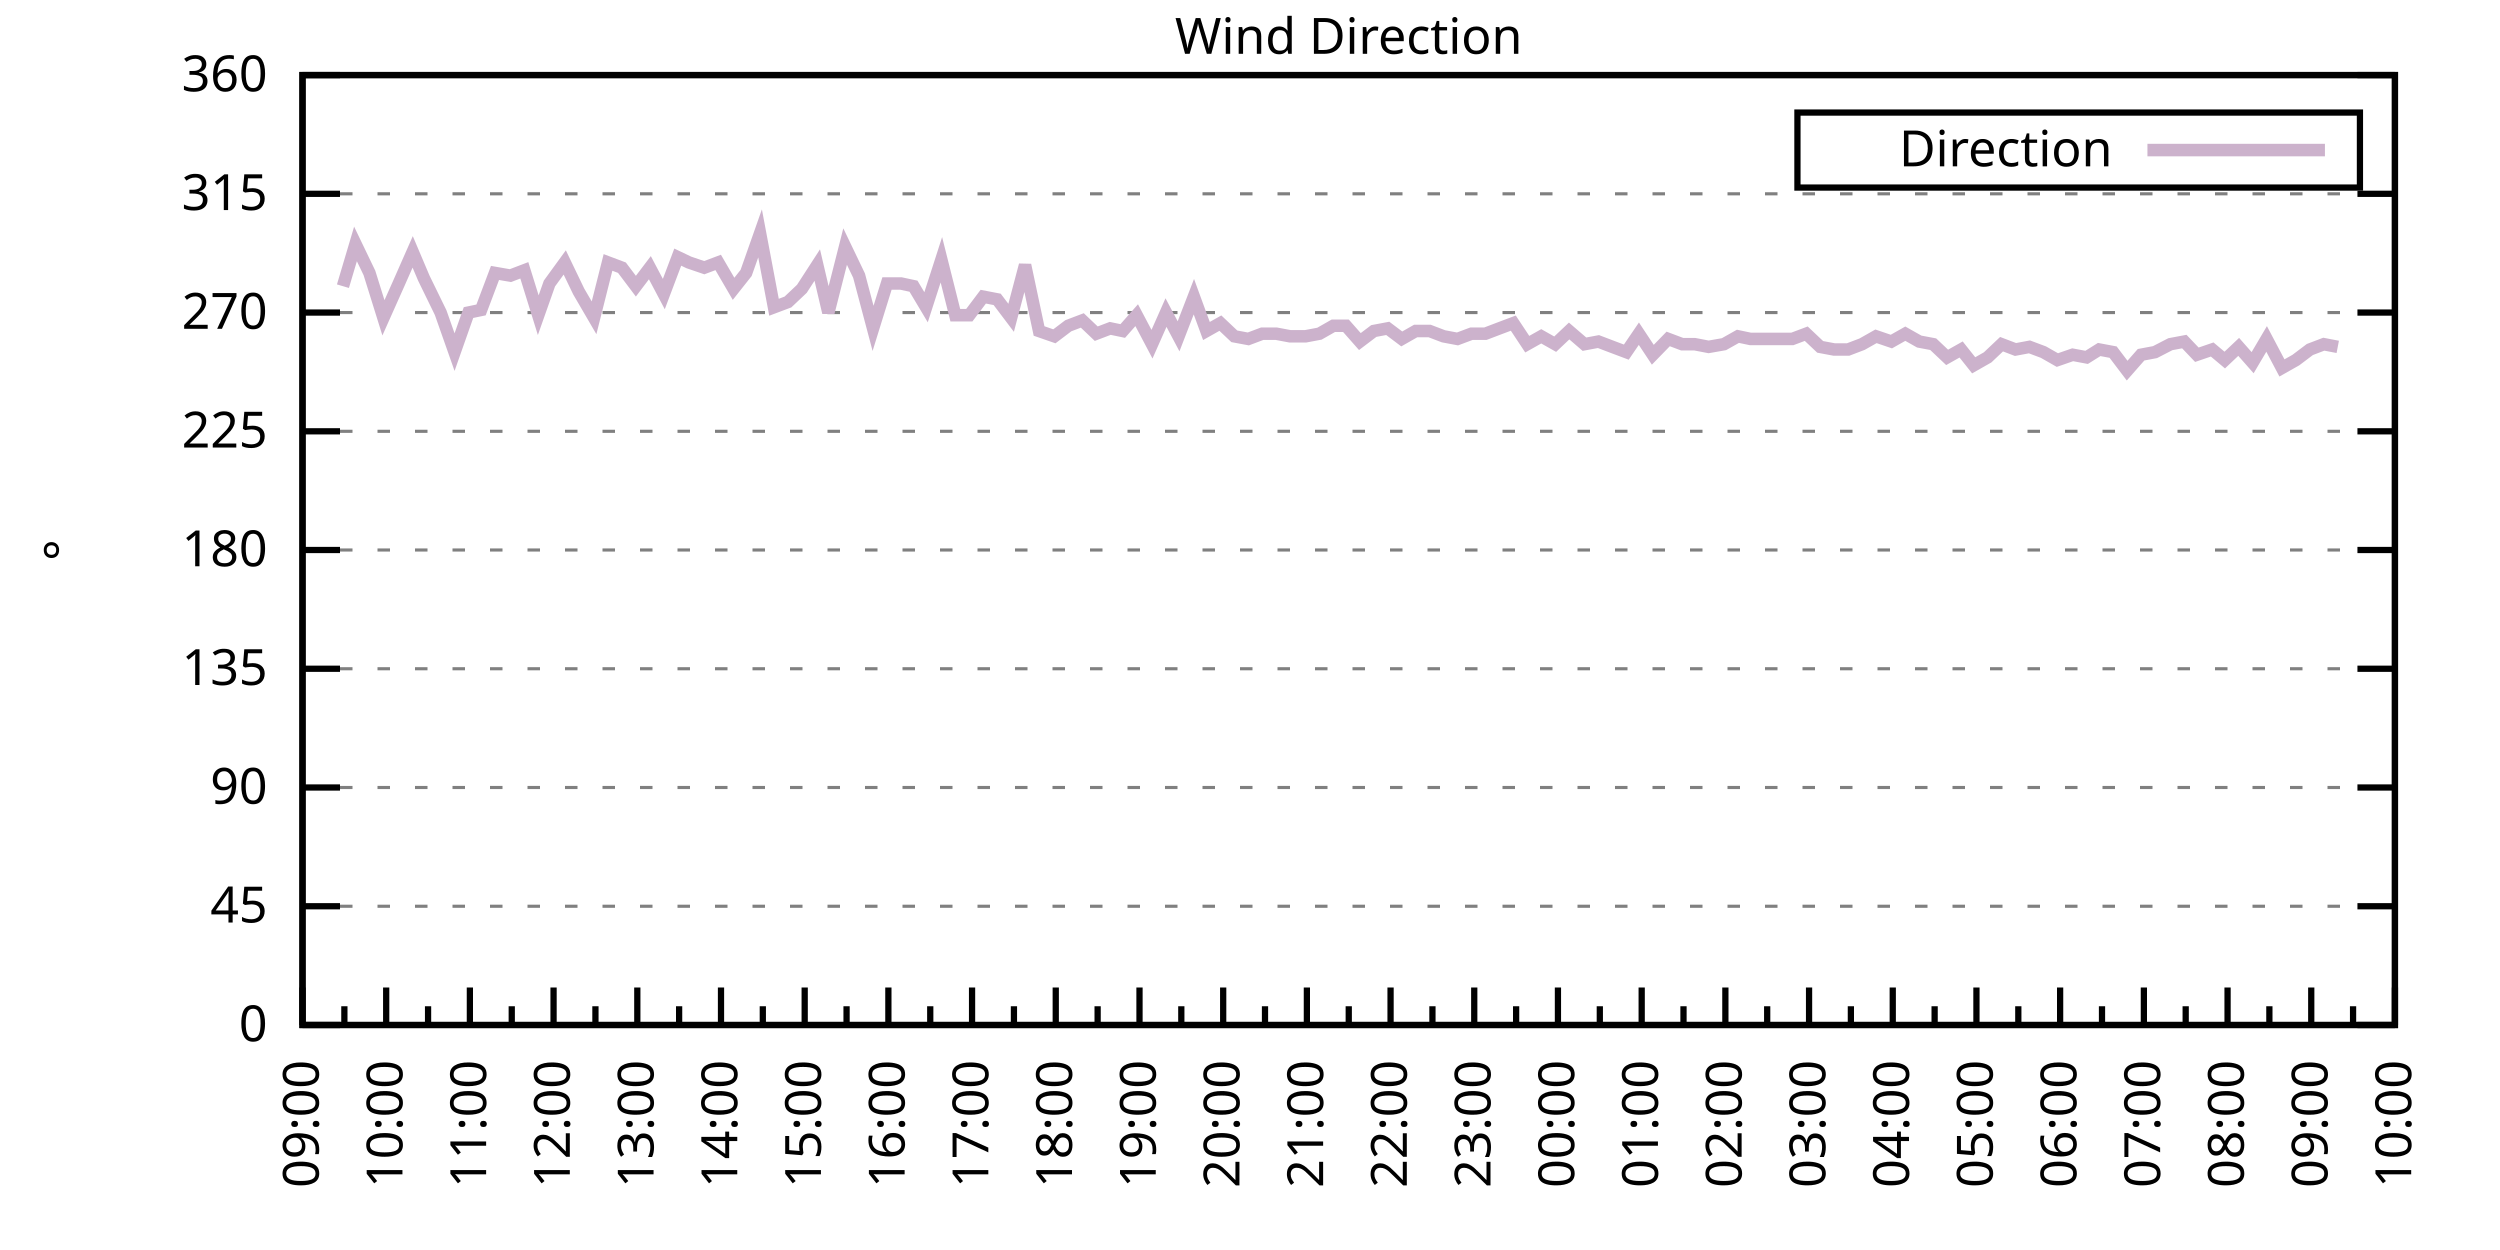
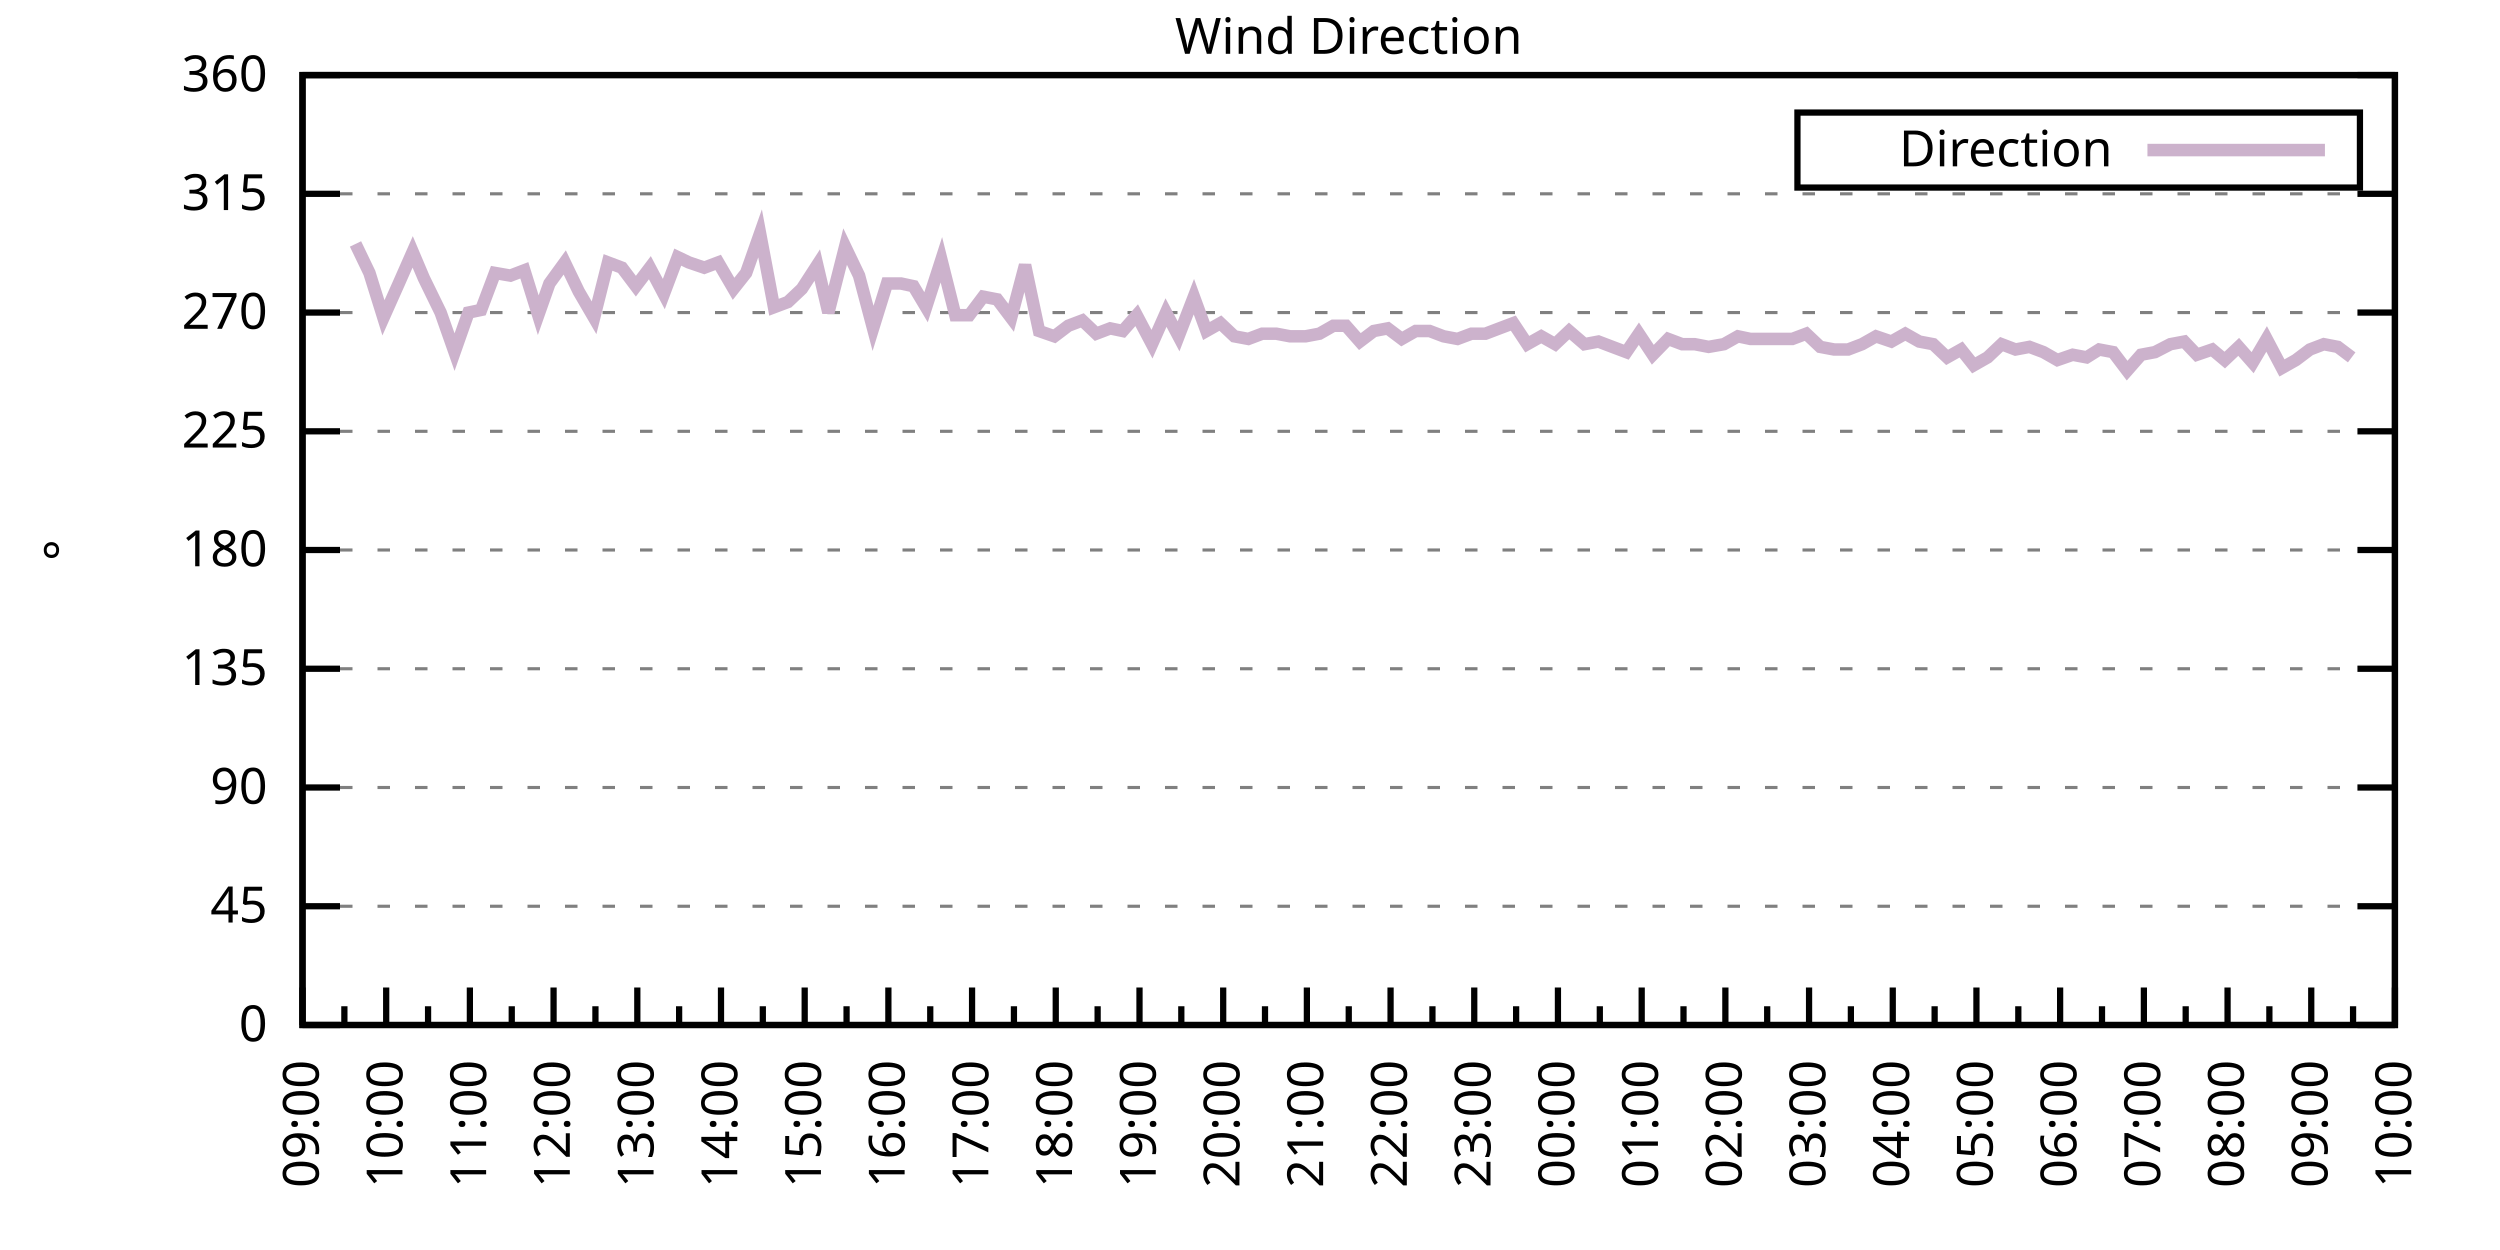
<svg xmlns="http://www.w3.org/2000/svg" xmlns:xlink="http://www.w3.org/1999/xlink" width="400" height="200" viewBox="0 0 400 200">
  <g id="gnuplot_canvas">
    <rect x="0" y="0" width="400" height="200" fill="none" />
    <defs>
      <circle id="gpDot" r="0.5" stroke-width="0.5" stroke="currentColor" />
      <path id="gpPt0" stroke-width="0.333" stroke="currentColor" d="M-1,0 h2 M0,-1 v2" />
      <path id="gpPt1" stroke-width="0.333" stroke="currentColor" d="M-1,-1 L1,1 M1,-1 L-1,1" />
      <path id="gpPt2" stroke-width="0.333" stroke="currentColor" d="M-1,0 L1,0 M0,-1 L0,1 M-1,-1 L1,1 M-1,1 L1,-1" />
      <rect id="gpPt3" stroke-width="0.333" stroke="currentColor" x="-1" y="-1" width="2" height="2" />
      <rect id="gpPt4" stroke-width="0.333" stroke="currentColor" fill="currentColor" x="-1" y="-1" width="2" height="2" />
      <circle id="gpPt5" stroke-width="0.333" stroke="currentColor" cx="0" cy="0" r="1" />
      <use xlink:href="#gpPt5" id="gpPt6" fill="currentColor" stroke="none" />
      <path id="gpPt7" stroke-width="0.333" stroke="currentColor" d="M0,-1.33 L-1.33,0.67 L1.33,0.67 z" />
      <use xlink:href="#gpPt7" id="gpPt8" fill="currentColor" stroke="none" />
      <use xlink:href="#gpPt7" id="gpPt9" stroke="currentColor" transform="rotate(180)" />
      <use xlink:href="#gpPt9" id="gpPt10" fill="currentColor" stroke="none" />
      <use xlink:href="#gpPt3" id="gpPt11" stroke="currentColor" transform="rotate(45)" />
      <use xlink:href="#gpPt11" id="gpPt12" fill="currentColor" stroke="none" />
      <path id="gpPt13" stroke-width="0.333" stroke="currentColor" d="M0,1.330 L1.265,0.411 L0.782,-1.067 L-0.782,-1.076 L-1.265,0.411 z" />
      <use xlink:href="#gpPt13" id="gpPt14" fill="currentColor" stroke="none" />
      <filter id="textbox" filterUnits="objectBoundingBox" x="0" y="0" height="1" width="1">
        <feFlood flood-color="white" flood-opacity="1" result="bgnd" />
        <feComposite in="SourceGraphic" in2="bgnd" operator="atop" />
      </filter>
      <filter id="greybox" filterUnits="objectBoundingBox" x="0" y="0" height="1" width="1">
        <feFlood flood-color="lightgrey" flood-opacity="1" result="grey" />
        <feComposite in="SourceGraphic" in2="grey" operator="atop" />
      </filter>
    </defs>
    <g fill="none" color="white" stroke="currentColor" stroke-width="1.00" stroke-linecap="butt" stroke-linejoin="miter">
</g>
    <g fill="none" color="black" stroke="currentColor" stroke-width="1.00" stroke-linecap="butt" stroke-linejoin="miter">
      <g stroke="none" shape-rendering="crispEdges">
        <polygon fill="rgb(255, 255, 255)" points="48.40,164.00 383.18,164.00 383.18,12.02 48.40,12.02 " />
      </g>
    </g>
    <g fill="none" color="black" stroke="currentColor" stroke-width="1.00" stroke-linecap="butt" stroke-linejoin="miter">
</g>
    <g fill="none" color="black" stroke="black" stroke-width="0.50" stroke-linecap="butt" stroke-linejoin="miter">
</g>
    <g fill="none" color="gray" stroke="currentColor" stroke-width="0.50" stroke-linecap="butt" stroke-linejoin="miter">
      <path stroke="gray" stroke-dasharray="2,4" class="gridline" d="M48.40,164.00 L383.19,164.00  " />
    </g>
    <g fill="none" color="gray" stroke="gray" stroke-width="1.00" stroke-linecap="butt" stroke-linejoin="miter">
</g>
    <g fill="none" color="black" stroke="currentColor" stroke-width="1.00" stroke-linecap="butt" stroke-linejoin="miter">
      <path stroke="black" d="M48.40,164.00 L54.40,164.00 M383.19,164.00 L377.19,164.00  " />
      <g transform="translate(42.80,166.60)" stroke="none" fill="black" font-family="Sans" font-size="8.00" text-anchor="end">
        <text>
          <tspan font-family="Sans"> 0</tspan>
        </text>
      </g>
    </g>
    <g fill="none" color="black" stroke="currentColor" stroke-width="1.00" stroke-linecap="butt" stroke-linejoin="miter">
</g>
    <g fill="none" color="black" stroke="black" stroke-width="0.50" stroke-linecap="butt" stroke-linejoin="miter">
</g>
    <g fill="none" color="gray" stroke="currentColor" stroke-width="0.50" stroke-linecap="butt" stroke-linejoin="miter">
      <path stroke="gray" stroke-dasharray="2,4" class="gridline" d="M48.40,145.00 L383.19,145.00  " />
    </g>
    <g fill="none" color="gray" stroke="gray" stroke-width="1.00" stroke-linecap="butt" stroke-linejoin="miter">
</g>
    <g fill="none" color="black" stroke="currentColor" stroke-width="1.00" stroke-linecap="butt" stroke-linejoin="miter">
      <path stroke="black" d="M48.40,145.00 L54.40,145.00 M383.19,145.00 L377.19,145.00  " />
      <g transform="translate(42.80,147.60)" stroke="none" fill="black" font-family="Sans" font-size="8.00" text-anchor="end">
        <text>
          <tspan font-family="Sans"> 45</tspan>
        </text>
      </g>
    </g>
    <g fill="none" color="black" stroke="currentColor" stroke-width="1.00" stroke-linecap="butt" stroke-linejoin="miter">
</g>
    <g fill="none" color="black" stroke="black" stroke-width="0.50" stroke-linecap="butt" stroke-linejoin="miter">
</g>
    <g fill="none" color="gray" stroke="currentColor" stroke-width="0.50" stroke-linecap="butt" stroke-linejoin="miter">
      <path stroke="gray" stroke-dasharray="2,4" class="gridline" d="M48.40,126.00 L383.19,126.00  " />
    </g>
    <g fill="none" color="gray" stroke="gray" stroke-width="1.00" stroke-linecap="butt" stroke-linejoin="miter">
</g>
    <g fill="none" color="black" stroke="currentColor" stroke-width="1.00" stroke-linecap="butt" stroke-linejoin="miter">
      <path stroke="black" d="M48.40,126.00 L54.40,126.00 M383.19,126.00 L377.19,126.00  " />
      <g transform="translate(42.80,128.60)" stroke="none" fill="black" font-family="Sans" font-size="8.00" text-anchor="end">
        <text>
          <tspan font-family="Sans"> 90</tspan>
        </text>
      </g>
    </g>
    <g fill="none" color="black" stroke="currentColor" stroke-width="1.00" stroke-linecap="butt" stroke-linejoin="miter">
</g>
    <g fill="none" color="black" stroke="black" stroke-width="0.50" stroke-linecap="butt" stroke-linejoin="miter">
</g>
    <g fill="none" color="gray" stroke="currentColor" stroke-width="0.50" stroke-linecap="butt" stroke-linejoin="miter">
      <path stroke="gray" stroke-dasharray="2,4" class="gridline" d="M48.40,107.00 L383.19,107.00  " />
    </g>
    <g fill="none" color="gray" stroke="gray" stroke-width="1.00" stroke-linecap="butt" stroke-linejoin="miter">
</g>
    <g fill="none" color="black" stroke="currentColor" stroke-width="1.00" stroke-linecap="butt" stroke-linejoin="miter">
      <path stroke="black" d="M48.40,107.00 L54.40,107.00 M383.19,107.00 L377.19,107.00  " />
      <g transform="translate(42.80,109.60)" stroke="none" fill="black" font-family="Sans" font-size="8.00" text-anchor="end">
        <text>
          <tspan font-family="Sans"> 135</tspan>
        </text>
      </g>
    </g>
    <g fill="none" color="black" stroke="currentColor" stroke-width="1.00" stroke-linecap="butt" stroke-linejoin="miter">
</g>
    <g fill="none" color="black" stroke="black" stroke-width="0.50" stroke-linecap="butt" stroke-linejoin="miter">
</g>
    <g fill="none" color="gray" stroke="currentColor" stroke-width="0.50" stroke-linecap="butt" stroke-linejoin="miter">
      <path stroke="gray" stroke-dasharray="2,4" class="gridline" d="M48.40,88.00 L383.19,88.00  " />
    </g>
    <g fill="none" color="gray" stroke="gray" stroke-width="1.00" stroke-linecap="butt" stroke-linejoin="miter">
</g>
    <g fill="none" color="black" stroke="currentColor" stroke-width="1.00" stroke-linecap="butt" stroke-linejoin="miter">
      <path stroke="black" d="M48.40,88.00 L54.40,88.00 M383.19,88.00 L377.19,88.00  " />
      <g transform="translate(42.80,90.60)" stroke="none" fill="black" font-family="Sans" font-size="8.00" text-anchor="end">
        <text>
          <tspan font-family="Sans"> 180</tspan>
        </text>
      </g>
    </g>
    <g fill="none" color="black" stroke="currentColor" stroke-width="1.00" stroke-linecap="butt" stroke-linejoin="miter">
</g>
    <g fill="none" color="black" stroke="black" stroke-width="0.50" stroke-linecap="butt" stroke-linejoin="miter">
</g>
    <g fill="none" color="gray" stroke="currentColor" stroke-width="0.50" stroke-linecap="butt" stroke-linejoin="miter">
      <path stroke="gray" stroke-dasharray="2,4" class="gridline" d="M48.40,69.01 L383.19,69.01  " />
    </g>
    <g fill="none" color="gray" stroke="gray" stroke-width="1.00" stroke-linecap="butt" stroke-linejoin="miter">
</g>
    <g fill="none" color="black" stroke="currentColor" stroke-width="1.00" stroke-linecap="butt" stroke-linejoin="miter">
      <path stroke="black" d="M48.40,69.01 L54.40,69.01 M383.19,69.01 L377.19,69.01  " />
      <g transform="translate(42.80,71.61)" stroke="none" fill="black" font-family="Sans" font-size="8.00" text-anchor="end">
        <text>
          <tspan font-family="Sans"> 225</tspan>
        </text>
      </g>
    </g>
    <g fill="none" color="black" stroke="currentColor" stroke-width="1.00" stroke-linecap="butt" stroke-linejoin="miter">
</g>
    <g fill="none" color="black" stroke="black" stroke-width="0.50" stroke-linecap="butt" stroke-linejoin="miter">
</g>
    <g fill="none" color="gray" stroke="currentColor" stroke-width="0.50" stroke-linecap="butt" stroke-linejoin="miter">
      <path stroke="gray" stroke-dasharray="2,4" class="gridline" d="M48.40,50.01 L383.19,50.01  " />
    </g>
    <g fill="none" color="gray" stroke="gray" stroke-width="1.00" stroke-linecap="butt" stroke-linejoin="miter">
</g>
    <g fill="none" color="black" stroke="currentColor" stroke-width="1.00" stroke-linecap="butt" stroke-linejoin="miter">
      <path stroke="black" d="M48.40,50.01 L54.40,50.01 M383.19,50.01 L377.19,50.01  " />
      <g transform="translate(42.80,52.61)" stroke="none" fill="black" font-family="Sans" font-size="8.00" text-anchor="end">
        <text>
          <tspan font-family="Sans"> 270</tspan>
        </text>
      </g>
    </g>
    <g fill="none" color="black" stroke="currentColor" stroke-width="1.00" stroke-linecap="butt" stroke-linejoin="miter">
</g>
    <g fill="none" color="black" stroke="black" stroke-width="0.50" stroke-linecap="butt" stroke-linejoin="miter">
</g>
    <g fill="none" color="gray" stroke="currentColor" stroke-width="0.50" stroke-linecap="butt" stroke-linejoin="miter">
      <path stroke="gray" stroke-dasharray="2,4" class="gridline" d="M48.40,31.01 L383.19,31.01  " />
    </g>
    <g fill="none" color="gray" stroke="gray" stroke-width="1.00" stroke-linecap="butt" stroke-linejoin="miter">
</g>
    <g fill="none" color="black" stroke="currentColor" stroke-width="1.00" stroke-linecap="butt" stroke-linejoin="miter">
      <path stroke="black" d="M48.40,31.01 L54.40,31.01 M383.19,31.01 L377.19,31.01  " />
      <g transform="translate(42.80,33.61)" stroke="none" fill="black" font-family="Sans" font-size="8.00" text-anchor="end">
        <text>
          <tspan font-family="Sans"> 315</tspan>
        </text>
      </g>
    </g>
    <g fill="none" color="black" stroke="currentColor" stroke-width="1.00" stroke-linecap="butt" stroke-linejoin="miter">
</g>
    <g fill="none" color="black" stroke="black" stroke-width="0.50" stroke-linecap="butt" stroke-linejoin="miter">
</g>
    <g fill="none" color="gray" stroke="currentColor" stroke-width="0.50" stroke-linecap="butt" stroke-linejoin="miter">
      <path stroke="gray" stroke-dasharray="2,4" class="gridline" d="M48.40,12.01 L383.19,12.01  " />
    </g>
    <g fill="none" color="gray" stroke="gray" stroke-width="1.00" stroke-linecap="butt" stroke-linejoin="miter">
</g>
    <g fill="none" color="black" stroke="currentColor" stroke-width="1.00" stroke-linecap="butt" stroke-linejoin="miter">
      <path stroke="black" d="M48.40,12.01 L54.40,12.01 M383.19,12.01 L377.19,12.01  " />
      <g transform="translate(42.80,14.61)" stroke="none" fill="black" font-family="Sans" font-size="8.00" text-anchor="end">
        <text>
          <tspan font-family="Sans"> 360</tspan>
        </text>
      </g>
    </g>
    <g fill="none" color="black" stroke="currentColor" stroke-width="1.00" stroke-linecap="butt" stroke-linejoin="miter">
      <path stroke="black" d="M48.40,164.00 L48.40,158.00  " />
      <g transform="translate(51.00,169.60) rotate(270)" stroke="none" fill="black" font-family="Sans" font-size="8.00" text-anchor="end">
        <text>
          <tspan font-family="Sans">09:00</tspan>
        </text>
      </g>
    </g>
    <g fill="none" color="black" stroke="currentColor" stroke-width="1.00" stroke-linecap="butt" stroke-linejoin="miter">
      <path stroke="black" d="M55.10,164.00 L55.10,161.00 M61.79,164.00 L61.79,158.00  " />
      <g transform="translate(64.39,169.60) rotate(270)" stroke="none" fill="black" font-family="Sans" font-size="8.00" text-anchor="end">
        <text>
          <tspan font-family="Sans">10:00</tspan>
        </text>
      </g>
    </g>
    <g fill="none" color="black" stroke="currentColor" stroke-width="1.00" stroke-linecap="butt" stroke-linejoin="miter">
      <path stroke="black" d="M68.49,164.00 L68.49,161.00 M75.18,164.00 L75.18,158.00  " />
      <g transform="translate(77.78,169.60) rotate(270)" stroke="none" fill="black" font-family="Sans" font-size="8.00" text-anchor="end">
        <text>
          <tspan font-family="Sans">11:00</tspan>
        </text>
      </g>
    </g>
    <g fill="none" color="black" stroke="currentColor" stroke-width="1.00" stroke-linecap="butt" stroke-linejoin="miter">
      <path stroke="black" d="M81.88,164.00 L81.88,161.00 M88.57,164.00 L88.57,158.00  " />
      <g transform="translate(91.17,169.60) rotate(270)" stroke="none" fill="black" font-family="Sans" font-size="8.00" text-anchor="end">
        <text>
          <tspan font-family="Sans">12:00</tspan>
        </text>
      </g>
    </g>
    <g fill="none" color="black" stroke="currentColor" stroke-width="1.00" stroke-linecap="butt" stroke-linejoin="miter">
      <path stroke="black" d="M95.27,164.00 L95.27,161.00 M101.97,164.00 L101.97,158.00  " />
      <g transform="translate(104.57,169.60) rotate(270)" stroke="none" fill="black" font-family="Sans" font-size="8.00" text-anchor="end">
        <text>
          <tspan font-family="Sans">13:00</tspan>
        </text>
      </g>
    </g>
    <g fill="none" color="black" stroke="currentColor" stroke-width="1.00" stroke-linecap="butt" stroke-linejoin="miter">
      <path stroke="black" d="M108.66,164.00 L108.66,161.00 M115.36,164.00 L115.36,158.00  " />
      <g transform="translate(117.96,169.60) rotate(270)" stroke="none" fill="black" font-family="Sans" font-size="8.00" text-anchor="end">
        <text>
          <tspan font-family="Sans">14:00</tspan>
        </text>
      </g>
    </g>
    <g fill="none" color="black" stroke="currentColor" stroke-width="1.00" stroke-linecap="butt" stroke-linejoin="miter">
      <path stroke="black" d="M122.05,164.00 L122.05,161.00 M128.75,164.00 L128.75,158.00  " />
      <g transform="translate(131.35,169.60) rotate(270)" stroke="none" fill="black" font-family="Sans" font-size="8.00" text-anchor="end">
        <text>
          <tspan font-family="Sans">15:00</tspan>
        </text>
      </g>
    </g>
    <g fill="none" color="black" stroke="currentColor" stroke-width="1.00" stroke-linecap="butt" stroke-linejoin="miter">
      <path stroke="black" d="M135.45,164.00 L135.45,161.00 M142.14,164.00 L142.14,158.00  " />
      <g transform="translate(144.74,169.60) rotate(270)" stroke="none" fill="black" font-family="Sans" font-size="8.00" text-anchor="end">
        <text>
          <tspan font-family="Sans">16:00</tspan>
        </text>
      </g>
    </g>
    <g fill="none" color="black" stroke="currentColor" stroke-width="1.00" stroke-linecap="butt" stroke-linejoin="miter">
      <path stroke="black" d="M148.84,164.00 L148.84,161.00 M155.53,164.00 L155.53,158.00  " />
      <g transform="translate(158.13,169.60) rotate(270)" stroke="none" fill="black" font-family="Sans" font-size="8.00" text-anchor="end">
        <text>
          <tspan font-family="Sans">17:00</tspan>
        </text>
      </g>
    </g>
    <g fill="none" color="black" stroke="currentColor" stroke-width="1.00" stroke-linecap="butt" stroke-linejoin="miter">
      <path stroke="black" d="M162.23,164.00 L162.23,161.00 M168.92,164.00 L168.92,158.00  " />
      <g transform="translate(171.52,169.60) rotate(270)" stroke="none" fill="black" font-family="Sans" font-size="8.00" text-anchor="end">
        <text>
          <tspan font-family="Sans">18:00</tspan>
        </text>
      </g>
    </g>
    <g fill="none" color="black" stroke="currentColor" stroke-width="1.00" stroke-linecap="butt" stroke-linejoin="miter">
      <path stroke="black" d="M175.62,164.00 L175.62,161.00 M182.32,164.00 L182.32,158.00  " />
      <g transform="translate(184.92,169.60) rotate(270)" stroke="none" fill="black" font-family="Sans" font-size="8.00" text-anchor="end">
        <text>
          <tspan font-family="Sans">19:00</tspan>
        </text>
      </g>
    </g>
    <g fill="none" color="black" stroke="currentColor" stroke-width="1.00" stroke-linecap="butt" stroke-linejoin="miter">
      <path stroke="black" d="M189.01,164.00 L189.01,161.00 M195.71,164.00 L195.71,158.00  " />
      <g transform="translate(198.31,169.60) rotate(270)" stroke="none" fill="black" font-family="Sans" font-size="8.00" text-anchor="end">
        <text>
          <tspan font-family="Sans">20:00</tspan>
        </text>
      </g>
    </g>
    <g fill="none" color="black" stroke="currentColor" stroke-width="1.00" stroke-linecap="butt" stroke-linejoin="miter">
      <path stroke="black" d="M202.40,164.00 L202.40,161.00 M209.10,164.00 L209.10,158.00  " />
      <g transform="translate(211.70,169.60) rotate(270)" stroke="none" fill="black" font-family="Sans" font-size="8.00" text-anchor="end">
        <text>
          <tspan font-family="Sans">21:00</tspan>
        </text>
      </g>
    </g>
    <g fill="none" color="black" stroke="currentColor" stroke-width="1.00" stroke-linecap="butt" stroke-linejoin="miter">
      <path stroke="black" d="M215.80,164.00 L215.80,161.00 M222.49,164.00 L222.49,158.00  " />
      <g transform="translate(225.09,169.60) rotate(270)" stroke="none" fill="black" font-family="Sans" font-size="8.00" text-anchor="end">
        <text>
          <tspan font-family="Sans">22:00</tspan>
        </text>
      </g>
    </g>
    <g fill="none" color="black" stroke="currentColor" stroke-width="1.00" stroke-linecap="butt" stroke-linejoin="miter">
      <path stroke="black" d="M229.19,164.00 L229.19,161.00 M235.88,164.00 L235.88,158.00  " />
      <g transform="translate(238.48,169.60) rotate(270)" stroke="none" fill="black" font-family="Sans" font-size="8.00" text-anchor="end">
        <text>
          <tspan font-family="Sans">23:00</tspan>
        </text>
      </g>
    </g>
    <g fill="none" color="black" stroke="currentColor" stroke-width="1.00" stroke-linecap="butt" stroke-linejoin="miter">
      <path stroke="black" d="M242.58,164.00 L242.58,161.00 M249.27,164.00 L249.27,158.00  " />
      <g transform="translate(251.87,169.60) rotate(270)" stroke="none" fill="black" font-family="Sans" font-size="8.00" text-anchor="end">
        <text>
          <tspan font-family="Sans">00:00</tspan>
        </text>
      </g>
    </g>
    <g fill="none" color="black" stroke="currentColor" stroke-width="1.00" stroke-linecap="butt" stroke-linejoin="miter">
      <path stroke="black" d="M255.97,164.00 L255.97,161.00 M262.67,164.00 L262.67,158.00  " />
      <g transform="translate(265.27,169.60) rotate(270)" stroke="none" fill="black" font-family="Sans" font-size="8.00" text-anchor="end">
        <text>
          <tspan font-family="Sans">01:00</tspan>
        </text>
      </g>
    </g>
    <g fill="none" color="black" stroke="currentColor" stroke-width="1.00" stroke-linecap="butt" stroke-linejoin="miter">
      <path stroke="black" d="M269.36,164.00 L269.36,161.00 M276.06,164.00 L276.06,158.00  " />
      <g transform="translate(278.66,169.60) rotate(270)" stroke="none" fill="black" font-family="Sans" font-size="8.00" text-anchor="end">
        <text>
          <tspan font-family="Sans">02:00</tspan>
        </text>
      </g>
    </g>
    <g fill="none" color="black" stroke="currentColor" stroke-width="1.00" stroke-linecap="butt" stroke-linejoin="miter">
      <path stroke="black" d="M282.75,164.00 L282.75,161.00 M289.45,164.00 L289.45,158.00  " />
      <g transform="translate(292.05,169.60) rotate(270)" stroke="none" fill="black" font-family="Sans" font-size="8.00" text-anchor="end">
        <text>
          <tspan font-family="Sans">03:00</tspan>
        </text>
      </g>
    </g>
    <g fill="none" color="black" stroke="currentColor" stroke-width="1.00" stroke-linecap="butt" stroke-linejoin="miter">
      <path stroke="black" d="M296.14,164.00 L296.14,161.00 M302.84,164.00 L302.84,158.00  " />
      <g transform="translate(305.44,169.60) rotate(270)" stroke="none" fill="black" font-family="Sans" font-size="8.00" text-anchor="end">
        <text>
          <tspan font-family="Sans">04:00</tspan>
        </text>
      </g>
    </g>
    <g fill="none" color="black" stroke="currentColor" stroke-width="1.00" stroke-linecap="butt" stroke-linejoin="miter">
      <path stroke="black" d="M309.54,164.00 L309.54,161.00 M316.23,164.00 L316.23,158.00  " />
      <g transform="translate(318.83,169.60) rotate(270)" stroke="none" fill="black" font-family="Sans" font-size="8.00" text-anchor="end">
        <text>
          <tspan font-family="Sans">05:00</tspan>
        </text>
      </g>
    </g>
    <g fill="none" color="black" stroke="currentColor" stroke-width="1.00" stroke-linecap="butt" stroke-linejoin="miter">
      <path stroke="black" d="M322.93,164.00 L322.93,161.00 M329.62,164.00 L329.62,158.00  " />
      <g transform="translate(332.22,169.60) rotate(270)" stroke="none" fill="black" font-family="Sans" font-size="8.00" text-anchor="end">
        <text>
          <tspan font-family="Sans">06:00</tspan>
        </text>
      </g>
    </g>
    <g fill="none" color="black" stroke="currentColor" stroke-width="1.00" stroke-linecap="butt" stroke-linejoin="miter">
      <path stroke="black" d="M336.32,164.00 L336.32,161.00 M343.02,164.00 L343.02,158.00  " />
      <g transform="translate(345.62,169.60) rotate(270)" stroke="none" fill="black" font-family="Sans" font-size="8.00" text-anchor="end">
        <text>
          <tspan font-family="Sans">07:00</tspan>
        </text>
      </g>
    </g>
    <g fill="none" color="black" stroke="currentColor" stroke-width="1.00" stroke-linecap="butt" stroke-linejoin="miter">
      <path stroke="black" d="M349.71,164.00 L349.71,161.00 M356.41,164.00 L356.41,158.00  " />
      <g transform="translate(359.01,169.60) rotate(270)" stroke="none" fill="black" font-family="Sans" font-size="8.00" text-anchor="end">
        <text>
          <tspan font-family="Sans">08:00</tspan>
        </text>
      </g>
    </g>
    <g fill="none" color="black" stroke="currentColor" stroke-width="1.00" stroke-linecap="butt" stroke-linejoin="miter">
      <path stroke="black" d="M363.10,164.00 L363.10,161.00 M369.80,164.00 L369.80,158.00  " />
      <g transform="translate(372.40,169.60) rotate(270)" stroke="none" fill="black" font-family="Sans" font-size="8.00" text-anchor="end">
        <text>
          <tspan font-family="Sans">09:00</tspan>
        </text>
      </g>
    </g>
    <g fill="none" color="black" stroke="currentColor" stroke-width="1.00" stroke-linecap="butt" stroke-linejoin="miter">
      <path stroke="black" d="M376.49,164.00 L376.49,161.00 M383.19,164.00 L383.19,158.00  " />
      <g transform="translate(385.79,169.60) rotate(270)" stroke="none" fill="black" font-family="Sans" font-size="8.00" text-anchor="end">
        <text>
          <tspan font-family="Sans">10:00</tspan>
        </text>
      </g>
    </g>
    <g fill="none" color="black" stroke="currentColor" stroke-width="1.00" stroke-linecap="butt" stroke-linejoin="miter">
</g>
    <g fill="none" color="black" stroke="currentColor" stroke-width="1.00" stroke-linecap="butt" stroke-linejoin="miter">
      <path stroke="black" d="M48.40,12.01 L48.40,164.00 L383.19,164.00 L383.19,12.01 L48.40,12.01 Z  " />
    </g>
    <g fill="none" color="black" stroke="currentColor" stroke-width="1.00" stroke-linecap="butt" stroke-linejoin="miter">
      <g transform="translate(12.80,88.01) rotate(270)" stroke="none" fill="black" font-family="Sans" font-size="8.00" text-anchor="middle">
        <text>
          <tspan font-family="Sans">°</tspan>
        </text>
      </g>
    </g>
    <g fill="none" color="black" stroke="currentColor" stroke-width="1.00" stroke-linecap="butt" stroke-linejoin="miter">
</g>
    <g fill="none" color="black" stroke="currentColor" stroke-width="1.00" stroke-linecap="butt" stroke-linejoin="miter">
      <path stroke="black" d="M287.59,30.01 L287.59,18.01 L377.59,18.01 L377.59,30.01 L287.59,30.01 Z  " />
    </g>
    <g id="Wind_direction_plot_1">
      <g fill="none" color="white" stroke="black" stroke-width="2.00" stroke-linecap="butt" stroke-linejoin="miter">
</g>
      <g fill="none" color="black" stroke="currentColor" stroke-width="2.00" stroke-linecap="butt" stroke-linejoin="miter">
        <g transform="translate(337.99,26.61)" stroke="none" fill="black" font-family="Sans" font-size="8.00" text-anchor="end">
          <text>
            <tspan font-family="Sans">Direction</tspan>
          </text>
        </g>
      </g>
      <g fill="none" color="black" stroke="currentColor" stroke-width="2.00" stroke-linecap="butt" stroke-linejoin="miter">
-         <path stroke="rgb(204, 178, 204)" d="M343.59,24.01 L371.99,24.01 M54.87,45.79 L56.88,39.03 L59.11,43.67 L61.35,50.85 L63.80,45.36 L66.03,40.30   L67.82,44.52 L70.50,50.01 L72.73,56.34 L74.96,50.01 L76.97,49.59 L79.20,43.67 L81.66,44.10 L83.89,43.25   L86.12,50.43 L87.91,45.36 L90.36,41.99 L92.59,46.63 L95.05,50.85 L97.28,41.99 L99.51,42.83 L101.74,45.79   L103.98,42.83 L106.21,47.05 L108.44,41.14 L110.22,41.99 L112.68,42.83 L114.91,41.99 L117.37,46.21 L119.38,43.67   L121.61,37.34 L123.84,49.16 L126.07,48.32 L128.30,46.21 L130.76,42.41 L132.54,50.01 L135.22,39.45 L137.45,44.10   L139.69,52.54 L141.92,45.36 L144.15,45.36 L146.16,45.79 L148.17,49.16 L150.62,41.56 L152.85,50.43 L155.09,50.43   L157.32,47.47 L159.55,47.90 L161.78,50.85 L164.01,42.41 L166.25,52.96 L168.70,53.81 L170.93,52.12 L173.17,51.27   L175.40,53.39 L177.63,52.54 L179.64,52.96 L181.87,50.43 L184.32,55.07 L186.56,50.01 L188.57,53.81 L191.02,47.47   L193.03,52.96 L195.26,51.70 L197.49,53.81 L199.73,54.23 L201.96,53.39 L204.19,53.39 L206.42,53.81 L208.88,53.81   L211.11,53.39 L213.34,52.12 L215.35,52.12 L217.58,54.65 L219.81,52.96 L222.04,52.54 L224.28,54.23 L226.51,52.96   L228.74,52.96 L230.97,53.81 L233.20,54.23 L235.44,53.39 L237.67,53.39 L239.90,52.54 L242.13,51.70 L244.36,55.07   L246.60,53.81 L248.83,55.07 L251.06,52.96 L253.51,55.07 L255.75,54.65 L257.98,55.50 L260.21,56.34 L262.22,53.39   L264.45,56.76 L266.91,54.23 L269.14,55.07 L271.15,55.07 L273.38,55.50 L275.83,55.07 L278.07,53.81 L280.07,54.23   L282.31,54.23 L284.32,54.23 L286.77,54.23 L289.00,53.39 L291.23,55.50 L293.47,55.92 L295.70,55.92 L297.93,55.07   L300.16,53.81 L302.62,54.65 L304.85,53.39 L307.08,54.65 L309.31,55.07 L311.54,57.18 L313.78,55.92 L315.79,58.45   L318.02,57.18 L320.25,55.07 L322.48,55.92 L324.71,55.50 L326.95,56.34 L329.18,57.61 L331.63,56.76 L333.86,57.18   L335.87,55.92 L338.10,56.34 L340.34,59.30 L342.57,56.76 L344.80,56.34 L347.26,55.07 L349.49,54.65 L351.50,56.76   L353.95,55.92 L355.96,57.61 L358.19,55.50 L360.42,58.03 L362.66,54.23 L365.11,58.87 L367.34,57.61 L369.58,55.92   L371.81,55.07 L374.04,55.50  " />
+         <path stroke="rgb(204, 178, 204)" d="M343.59,24.01 L371.99,24.01 M56.88,39.03 L59.11,43.67 L61.35,50.85 L63.80,45.36 L66.03,40.30 L67.82,44.52   L70.50,50.01 L72.73,56.34 L74.96,50.01 L76.97,49.59 L79.20,43.67 L81.66,44.10 L83.89,43.25 L86.12,50.43   L87.91,45.36 L90.36,41.99 L92.59,46.63 L95.05,50.85 L97.28,41.99 L99.51,42.83 L101.74,45.79 L103.98,42.83   L106.21,47.05 L108.44,41.14 L110.22,41.99 L112.68,42.83 L114.91,41.99 L117.37,46.21 L119.38,43.67 L121.61,37.34   L123.84,49.16 L126.07,48.32 L128.30,46.21 L130.76,42.41 L132.54,50.01 L135.22,39.45 L137.45,44.10 L139.69,52.54   L141.92,45.36 L144.15,45.36 L146.16,45.79 L148.17,49.16 L150.62,41.56 L152.85,50.43 L155.09,50.43 L157.32,47.47   L159.55,47.90 L161.78,50.85 L164.01,42.41 L166.25,52.96 L168.70,53.81 L170.93,52.12 L173.17,51.27 L175.40,53.39   L177.63,52.54 L179.64,52.96 L181.87,50.43 L184.32,55.07 L186.56,50.01 L188.57,53.81 L191.02,47.47 L193.03,52.96   L195.26,51.70 L197.49,53.81 L199.73,54.23 L201.96,53.39 L204.19,53.39 L206.42,53.81 L208.88,53.81 L211.11,53.39   L213.34,52.12 L215.35,52.12 L217.58,54.65 L219.81,52.96 L222.04,52.54 L224.28,54.23 L226.51,52.96 L228.74,52.96   L230.97,53.81 L233.20,54.23 L235.44,53.39 L237.67,53.39 L239.90,52.54 L242.13,51.70 L244.36,55.07 L246.60,53.81   L248.83,55.07 L251.06,52.96 L253.51,55.07 L255.75,54.65 L257.98,55.50 L260.21,56.34 L262.22,53.39 L264.45,56.76   L266.91,54.23 L269.14,55.07 L271.15,55.07 L273.38,55.50 L275.83,55.07 L278.07,53.81 L280.07,54.23 L282.31,54.23   L284.32,54.23 L286.77,54.23 L289.00,53.39 L291.23,55.50 L293.47,55.92 L295.70,55.92 L297.93,55.07 L300.16,53.81   L302.62,54.65 L304.85,53.39 L307.08,54.65 L309.31,55.07 L311.54,57.18 L313.78,55.92 L315.79,58.45 L318.02,57.18   L320.25,55.07 L322.48,55.92 L324.71,55.50 L326.95,56.34 L329.18,57.61 L331.63,56.76 L333.86,57.18 L335.87,55.92   L338.10,56.34 L340.34,59.30 L342.57,56.76 L344.80,56.34 L347.26,55.07 L349.49,54.65 L351.50,56.76 L353.95,55.92   L355.96,57.61 L358.19,55.50 L360.42,58.03 L362.66,54.23 L365.11,58.87 L367.34,57.61 L369.58,55.92 L371.81,55.07   L374.04,55.50 L376.27,57.18  " />
      </g>
    </g>
    <g fill="none" color="black" stroke="currentColor" stroke-width="2.00" stroke-linecap="butt" stroke-linejoin="miter">
</g>
    <g fill="none" color="black" stroke="black" stroke-width="1.00" stroke-linecap="butt" stroke-linejoin="miter">
</g>
    <g fill="none" color="black" stroke="currentColor" stroke-width="1.00" stroke-linecap="butt" stroke-linejoin="miter">
      <path stroke="black" d="M48.40,12.01 L48.40,164.00 L383.19,164.00 L383.19,12.01 L48.40,12.01 Z  " />
    </g>
    <g fill="none" color="black" stroke="currentColor" stroke-width="1.00" stroke-linecap="butt" stroke-linejoin="miter">
      <g transform="translate(215.79,8.61)" stroke="none" fill="black" font-family="Sans" font-size="8.00" text-anchor="middle">
        <text>
          <tspan font-family="Sans">Wind Direction</tspan>
        </text>
      </g>
    </g>
    <g fill="none" color="black" stroke="currentColor" stroke-width="1.00" stroke-linecap="butt" stroke-linejoin="miter">
</g>
  </g>
</svg>
